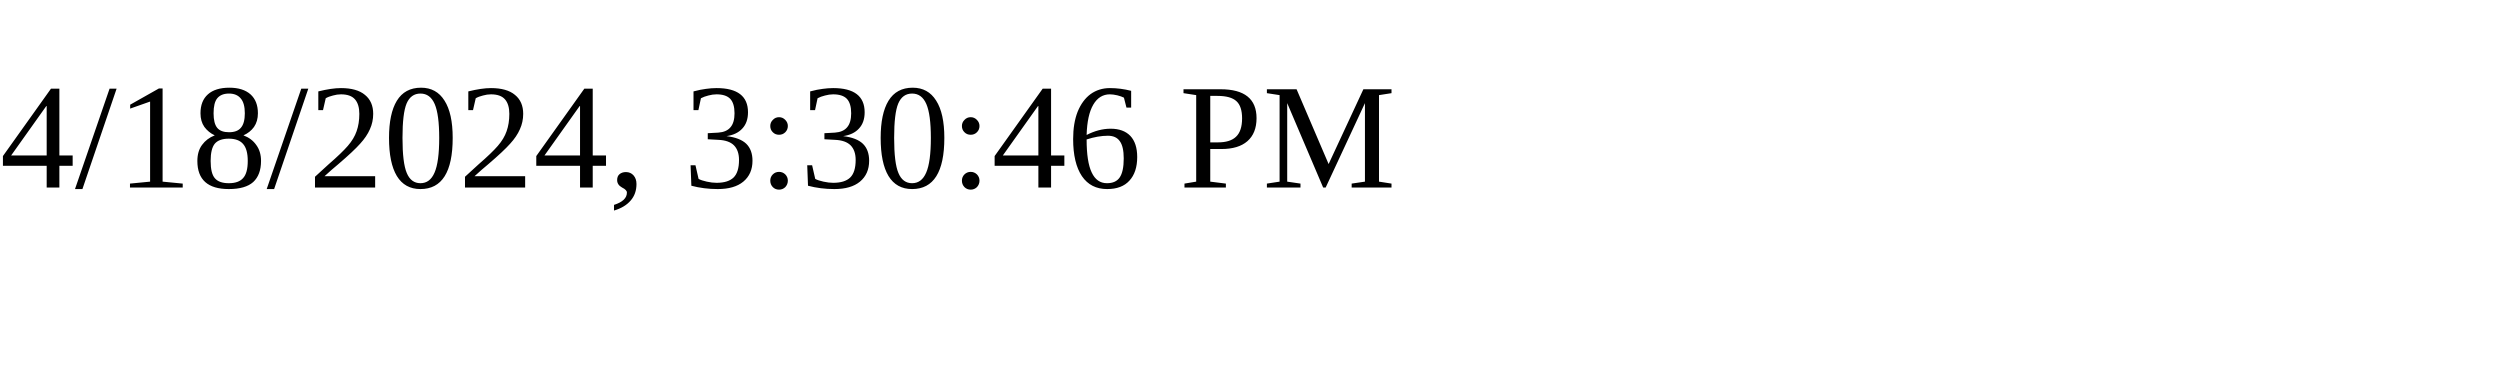
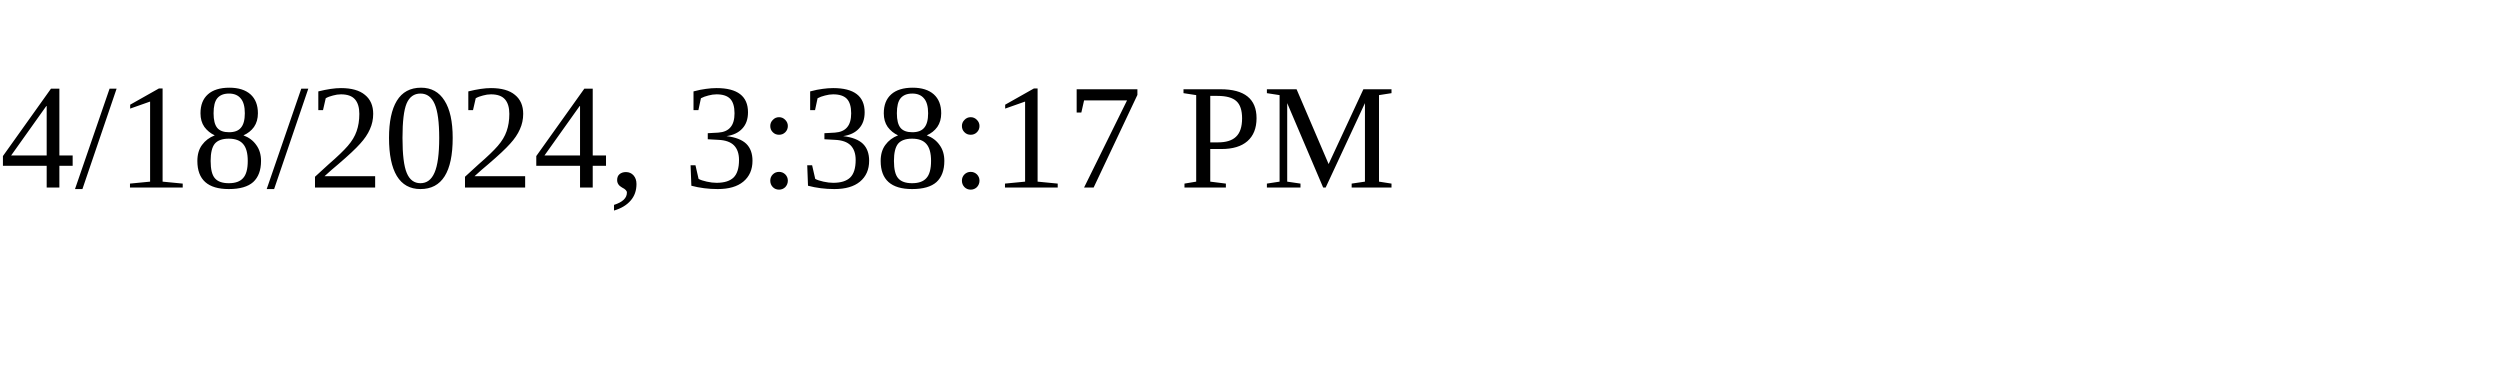
<svg xmlns="http://www.w3.org/2000/svg" height="30" width="200">
-   <text x="0" y="15">4/18/2024, 3:30:46 PM</text>
+   <text x="0" y="15">4/18/2024, 3:38:17 PM</text>
</svg>
